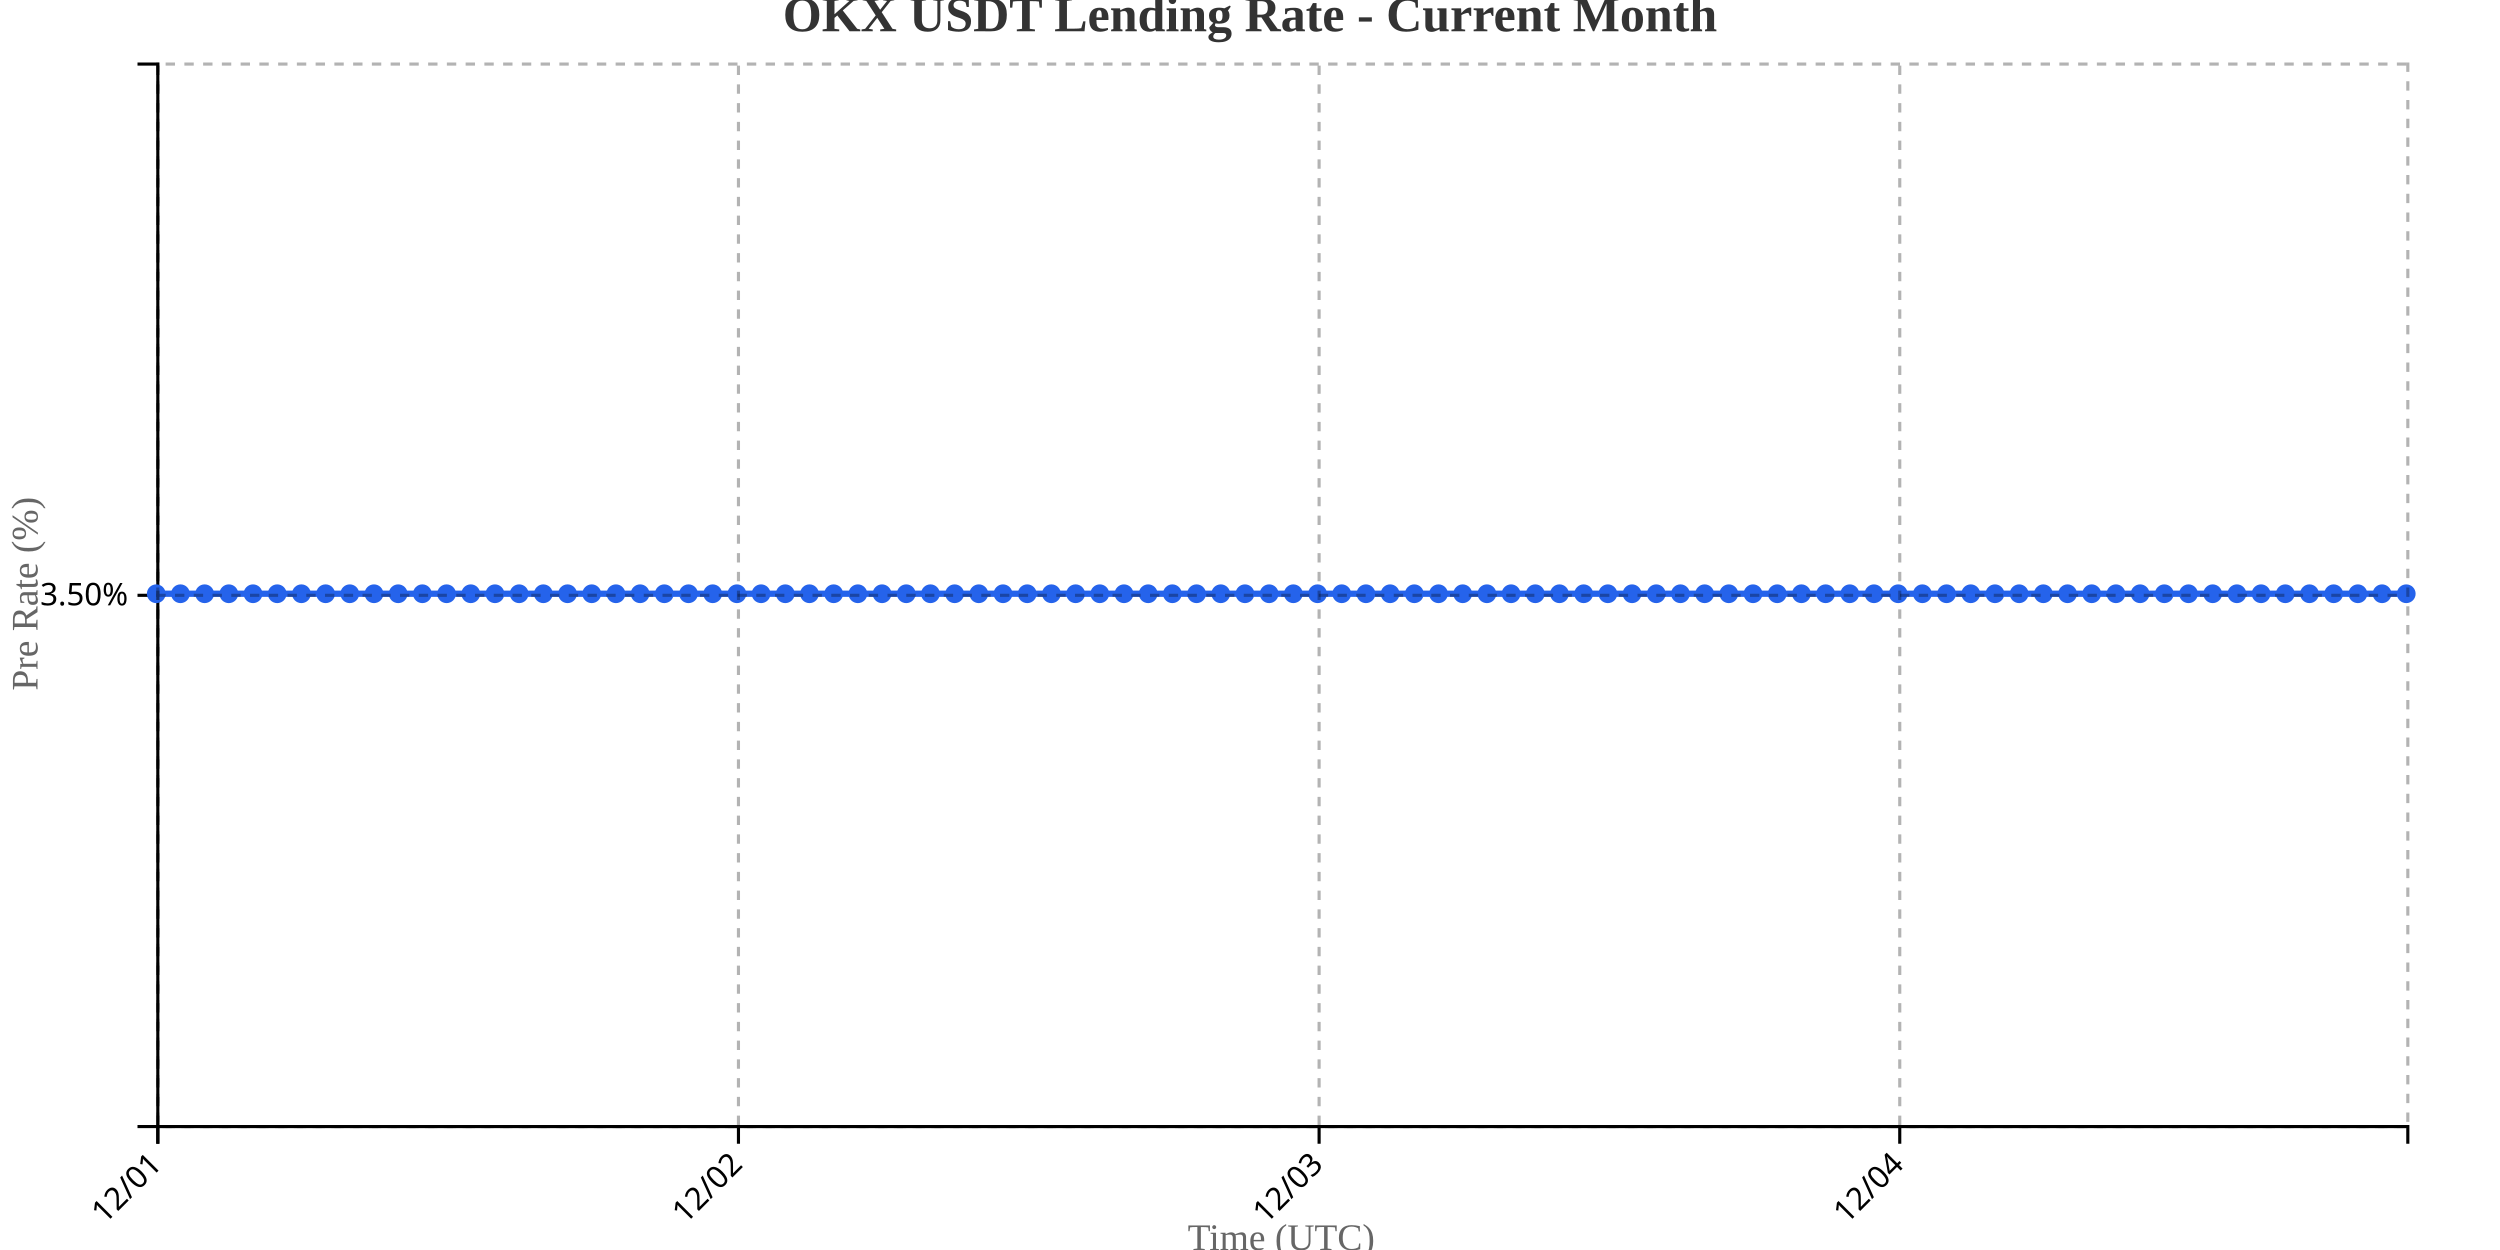
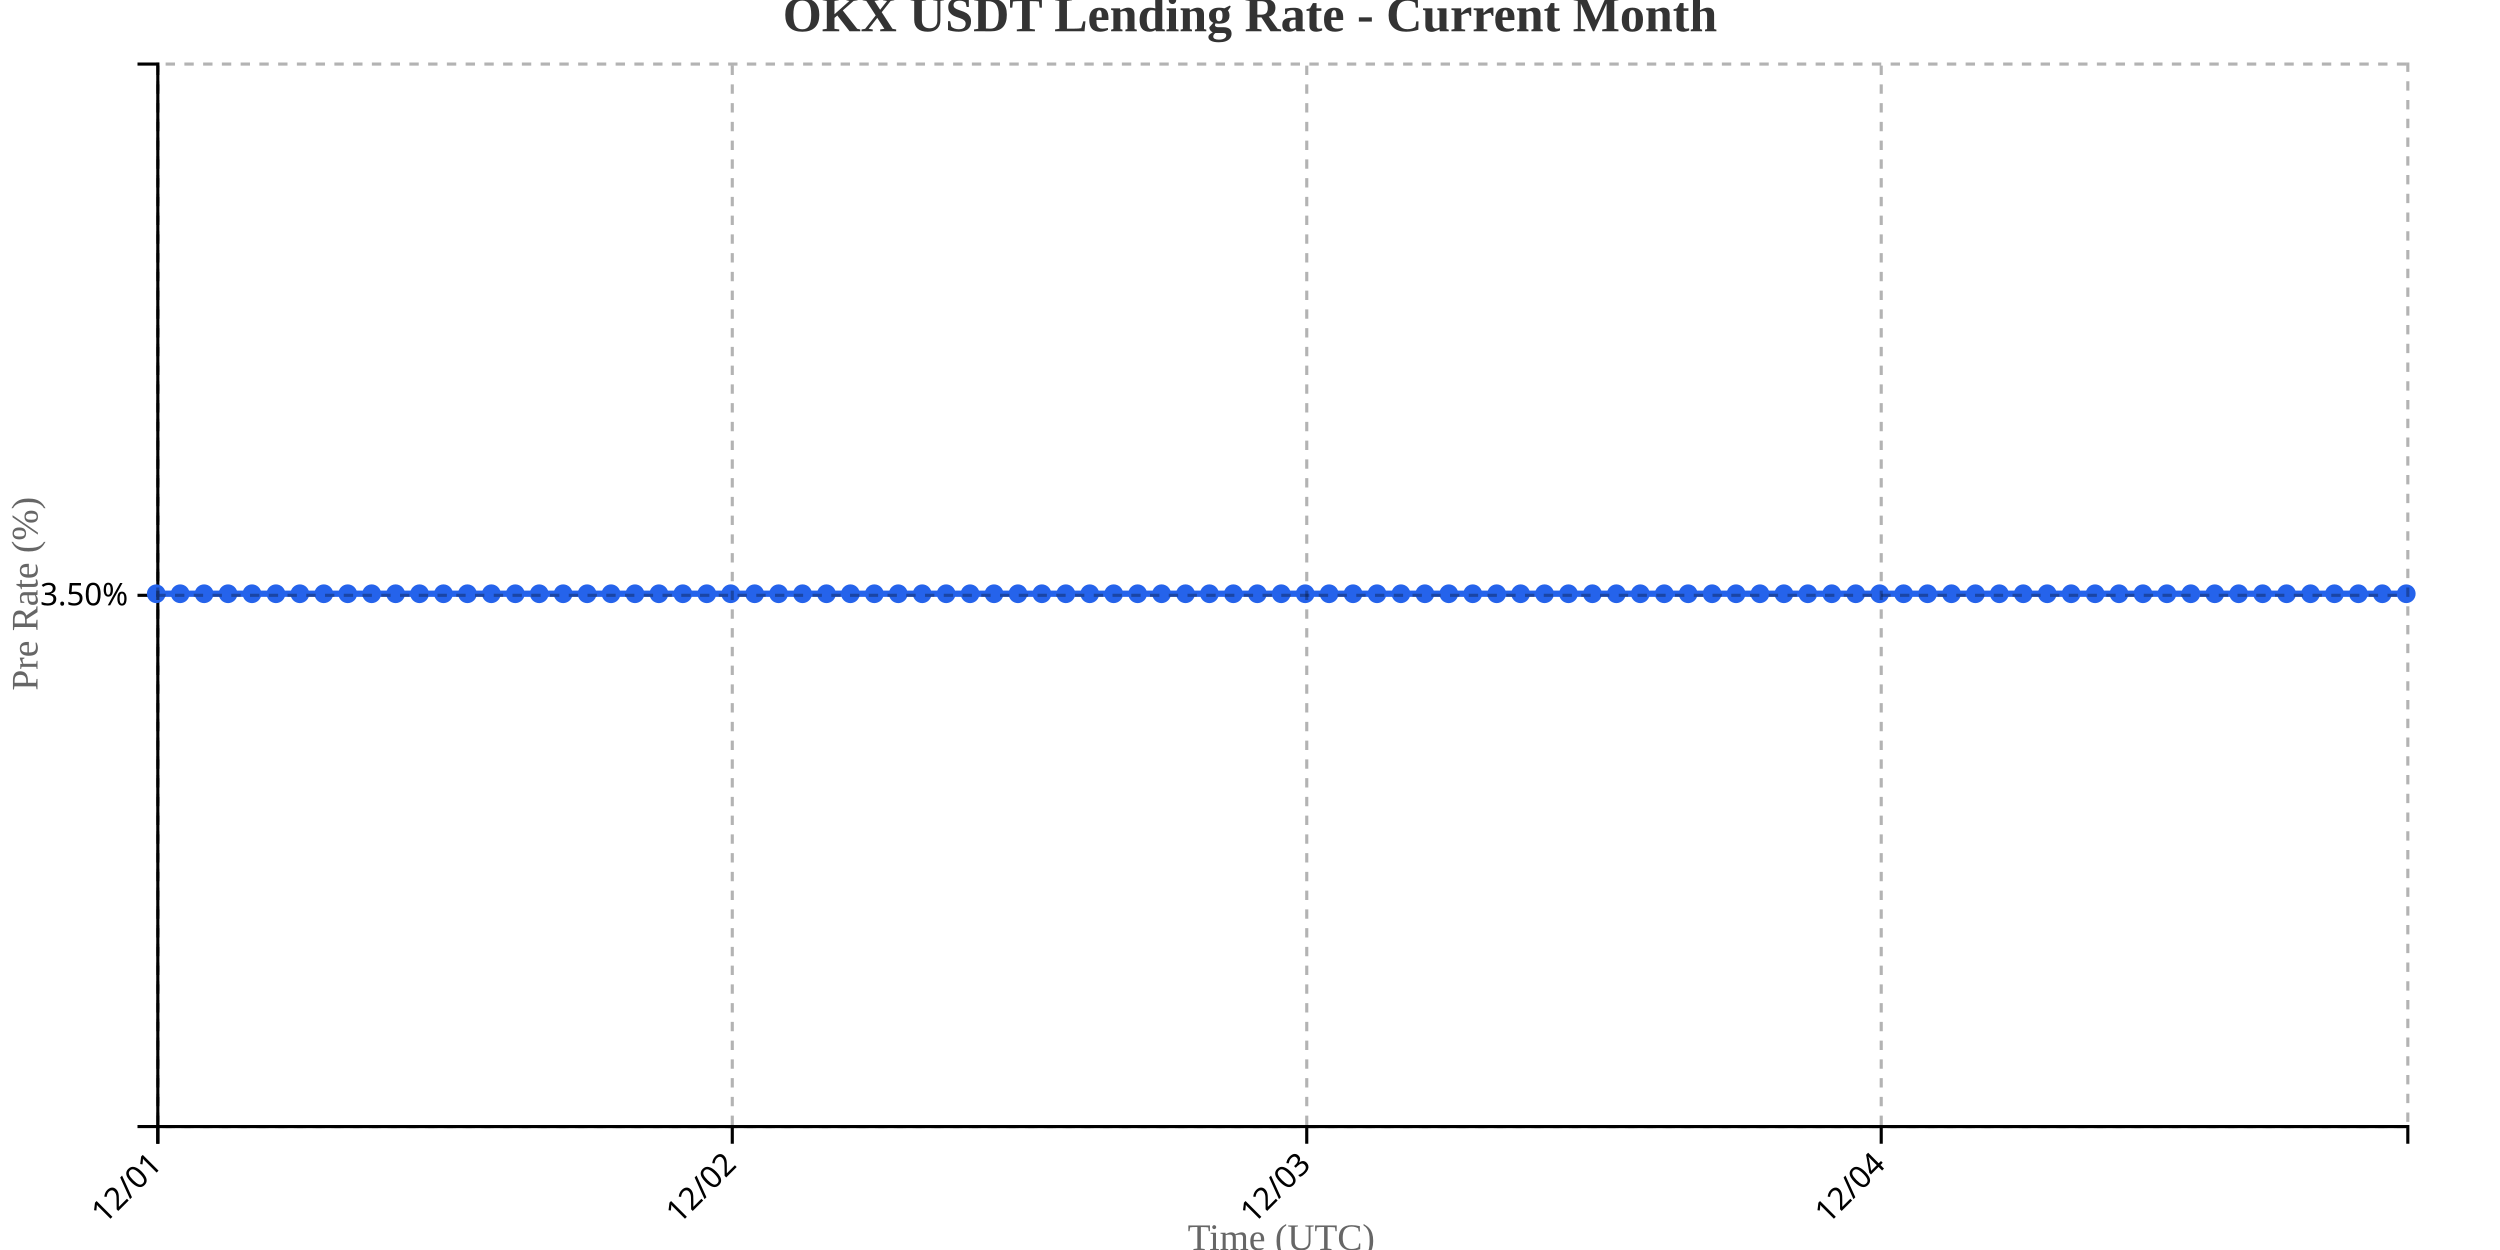
<svg xmlns="http://www.w3.org/2000/svg" width="800" height="400">
  <g transform="translate(50,20)">
    <g transform="translate(0,340)" fill="none" font-size="10" font-family="sans-serif" text-anchor="middle">
      <path class="domain" stroke="currentColor" d="M0.5,6V0.5H720.5V6" />
      <g class="tick" opacity="1" transform="translate(0.5,0)">
        <line stroke="currentColor" y2="6" />
        <text fill="currentColor" y="9" dy=".15em" style="text-anchor: end;" dx="-.8em" transform="rotate(-45)">12/01</text>
      </g>
-       <g class="tick" opacity="1" transform="translate(186.3065,0)">
+       <g class="tick" opacity="1" transform="translate(184.3298,0)">
        <line stroke="currentColor" y2="6" />
        <text fill="currentColor" y="9" dy=".15em" style="text-anchor: end;" dx="-.8em" transform="rotate(-45)">12/02</text>
      </g>
-       <g class="tick" opacity="1" transform="translate(372.1129,0)">
+       <g class="tick" opacity="1" transform="translate(368.1596,0)">
        <line stroke="currentColor" y2="6" />
        <text fill="currentColor" y="9" dy=".15em" style="text-anchor: end;" dx="-.8em" transform="rotate(-45)">12/03</text>
      </g>
-       <g class="tick" opacity="1" transform="translate(557.9194,0)">
+       <g class="tick" opacity="1" transform="translate(551.9894,0)">
        <line stroke="currentColor" y2="6" />
        <text fill="currentColor" y="9" dy=".15em" style="text-anchor: end;" dx="-.8em" transform="rotate(-45)">12/04</text>
      </g>
    </g>
    <g fill="none" font-size="10" font-family="sans-serif" text-anchor="end">
      <path class="domain" stroke="currentColor" d="M-6,340.5H0.5V0.5H-6" />
      <g class="tick" opacity="1" transform="translate(0,170.5)">
        <line stroke="currentColor" x2="-6" />
        <text fill="currentColor" x="-9" dy="0.32em">3.50%</text>
      </g>
    </g>
    <text transform="rotate(-90)" y="-50" x="-170" dy="1em" style="text-anchor: middle; font-size: 12px; fill: #666;">Pre Rate (%)</text>
    <text transform="translate(360, 380)" style="text-anchor: middle; font-size: 12px; fill: #666;">Time (UTC)</text>
-     <path fill="none" stroke="#2563eb" stroke-width="2" d="M0,170C2.581,170,5.161,170,7.742,170C10.323,170,12.903,170,15.484,170C18.065,170,20.645,170,23.226,170C25.806,170,28.387,170,30.968,170C33.548,170,36.129,170,38.71,170C41.29,170,43.871,170,46.452,170C49.032,170,51.613,170,54.194,170C56.774,170,59.355,170,61.935,170C64.516,170,67.097,170,69.677,170C72.258,170,74.839,170,77.419,170C80,170,82.581,170,85.161,170C87.742,170,90.323,170,92.903,170C95.484,170,98.065,170,100.645,170C103.226,170,105.806,170,108.387,170C110.968,170,113.548,170,116.129,170C118.71,170,121.29,170,123.871,170C126.452,170,129.032,170,131.613,170C134.194,170,136.774,170,139.355,170C141.935,170,144.516,170,147.097,170C149.677,170,152.258,170,154.839,170C157.419,170,160,170,162.581,170C165.161,170,167.742,170,170.323,170C172.903,170,175.484,170,178.065,170C180.645,170,183.226,170,185.806,170C188.387,170,190.968,170,193.548,170C196.129,170,198.71,170,201.29,170C203.871,170,206.452,170,209.032,170C211.613,170,214.194,170,216.774,170C219.355,170,221.935,170,224.516,170C227.097,170,229.677,170,232.258,170C234.839,170,237.419,170,240,170C242.581,170,245.161,170,247.742,170C250.323,170,252.903,170,255.484,170C258.065,170,260.645,170,263.226,170C265.806,170,268.387,170,270.968,170C273.548,170,276.129,170,278.71,170C281.29,170,283.871,170,286.452,170C289.032,170,291.613,170,294.194,170C296.774,170,299.355,170,301.935,170C304.516,170,307.097,170,309.677,170C312.258,170,314.839,170,317.419,170C320,170,322.581,170,325.161,170C327.742,170,330.323,170,332.903,170C335.484,170,338.065,170,340.645,170C343.226,170,345.806,170,348.387,170C350.968,170,353.548,170,356.129,170C358.71,170,361.29,170,363.871,170C366.452,170,369.032,170,371.613,170C374.194,170,376.774,170,379.355,170C381.935,170,384.516,170,387.097,170C389.677,170,392.258,170,394.839,170C397.419,170,400,170,402.581,170C405.161,170,407.742,170,410.323,170C412.903,170,415.484,170,418.065,170C420.645,170,423.226,170,425.806,170C428.387,170,430.968,170,433.548,170C436.129,170,438.71,170,441.29,170C443.871,170,446.452,170,449.032,170C451.613,170,454.194,170,456.774,170C459.355,170,461.935,170,464.516,170C467.097,170,469.677,170,472.258,170C474.839,170,477.419,170,480,170C482.581,170,485.161,170,487.742,170C490.323,170,492.903,170,495.484,170C498.065,170,500.645,170,503.226,170C505.806,170,508.387,170,510.968,170C513.548,170,516.129,170,518.71,170C521.29,170,523.871,170,526.452,170C529.032,170,531.613,170,534.194,170C536.774,170,539.355,170,541.935,170C544.516,170,547.097,170,549.677,170C552.258,170,554.839,170,557.419,170C560,170,562.581,170,565.161,170C567.742,170,570.323,170,572.903,170C575.484,170,578.065,170,580.645,170C583.226,170,585.806,170,588.387,170C590.968,170,593.548,170,596.129,170C598.71,170,601.29,170,603.871,170C606.452,170,609.032,170,611.613,170C614.194,170,616.774,170,619.355,170C621.935,170,624.516,170,627.097,170C629.677,170,632.258,170,634.839,170C637.419,170,640,170,642.581,170C645.161,170,647.742,170,650.323,170C652.903,170,655.484,170,658.065,170C660.645,170,663.226,170,665.806,170C668.387,170,670.968,170,673.548,170C676.129,170,678.71,170,681.29,170C683.871,170,686.452,170,689.032,170C691.613,170,694.194,170,696.774,170C699.355,170,701.935,170,704.516,170C707.097,170,709.677,170,712.258,170C714.839,170,717.419,170,720,170" />
+     <path fill="none" stroke="#2563eb" stroke-width="2" d="M0,170C2.553,170,5.106,170,7.66,170C10.213,170,12.766,170,15.319,170C17.872,170,20.426,170,22.979,170C25.532,170,28.085,170,30.638,170C33.191,170,35.745,170,38.298,170C40.851,170,43.404,170,45.957,170C48.511,170,51.064,170,53.617,170C56.17,170,58.723,170,61.277,170C63.83,170,66.383,170,68.936,170C71.489,170,74.043,170,76.596,170C79.149,170,81.702,170,84.255,170C86.809,170,89.362,170,91.915,170C94.468,170,97.021,170,99.574,170C102.128,170,104.681,170,107.234,170C109.787,170,112.34,170,114.894,170C117.447,170,120,170,122.553,170C125.106,170,127.66,170,130.213,170C132.766,170,135.319,170,137.872,170C140.426,170,142.979,170,145.532,170C148.085,170,150.638,170,153.191,170C155.745,170,158.298,170,160.851,170C163.404,170,165.957,170,168.511,170C171.064,170,173.617,170,176.17,170C178.723,170,181.277,170,183.83,170C186.383,170,188.936,170,191.489,170C194.043,170,196.596,170,199.149,170C201.702,170,204.255,170,206.809,170C209.362,170,211.915,170,214.468,170C217.021,170,219.574,170,222.128,170C224.681,170,227.234,170,229.787,170C232.34,170,234.894,170,237.447,170C240,170,242.553,170,245.106,170C247.66,170,250.213,170,252.766,170C255.319,170,257.872,170,260.426,170C262.979,170,265.532,170,268.085,170C270.638,170,273.191,170,275.745,170C278.298,170,280.851,170,283.404,170C285.957,170,288.511,170,291.064,170C293.617,170,296.17,170,298.723,170C301.277,170,303.83,170,306.383,170C308.936,170,311.489,170,314.043,170C316.596,170,319.149,170,321.702,170C324.255,170,326.809,170,329.362,170C331.915,170,334.468,170,337.021,170C339.574,170,342.128,170,344.681,170C347.234,170,349.787,170,352.34,170C354.894,170,357.447,170,360,170C362.553,170,365.106,170,367.66,170C370.213,170,372.766,170,375.319,170C377.872,170,380.426,170,382.979,170C385.532,170,388.085,170,390.638,170C393.191,170,395.745,170,398.298,170C400.851,170,403.404,170,405.957,170C408.511,170,411.064,170,413.617,170C416.17,170,418.723,170,421.277,170C423.83,170,426.383,170,428.936,170C431.489,170,434.043,170,436.596,170C439.149,170,441.702,170,444.255,170C446.809,170,449.362,170,451.915,170C454.468,170,457.021,170,459.574,170C462.128,170,464.681,170,467.234,170C469.787,170,472.34,170,474.894,170C477.447,170,480,170,482.553,170C485.106,170,487.66,170,490.213,170C492.766,170,495.319,170,497.872,170C500.426,170,502.979,170,505.532,170C508.085,170,510.638,170,513.191,170C515.745,170,518.298,170,520.851,170C523.404,170,525.957,170,528.511,170C531.064,170,533.617,170,536.17,170C538.723,170,541.277,170,543.83,170C546.383,170,548.936,170,551.489,170C554.043,170,556.596,170,559.149,170C561.702,170,564.255,170,566.809,170C569.362,170,571.915,170,574.468,170C577.021,170,579.574,170,582.128,170C584.681,170,587.234,170,589.787,170C592.34,170,594.894,170,597.447,170C600,170,602.553,170,605.106,170C607.66,170,610.213,170,612.766,170C615.319,170,617.872,170,620.426,170C622.979,170,625.532,170,628.085,170C630.638,170,633.191,170,635.745,170C638.298,170,640.851,170,643.404,170C645.957,170,648.511,170,651.064,170C653.617,170,656.17,170,658.723,170C661.277,170,663.83,170,666.383,170C668.936,170,671.489,170,674.043,170C676.596,170,679.149,170,681.702,170C684.255,170,686.809,170,689.362,170C691.915,170,694.468,170,697.021,170C699.574,170,702.128,170,704.681,170C707.234,170,709.787,170,712.34,170C714.894,170,717.447,170,720,170" />
    <circle class="dot" cx="0" cy="170" r="3" fill="#2563eb" />
-     <circle class="dot" cx="7.742" cy="170" r="3" fill="#2563eb" />
-     <circle class="dot" cx="15.484" cy="170" r="3" fill="#2563eb" />
-     <circle class="dot" cx="23.226" cy="170" r="3" fill="#2563eb" />
-     <circle class="dot" cx="30.968" cy="170" r="3" fill="#2563eb" />
-     <circle class="dot" cx="38.71" cy="170" r="3" fill="#2563eb" />
-     <circle class="dot" cx="46.452" cy="170" r="3" fill="#2563eb" />
-     <circle class="dot" cx="54.194" cy="170" r="3" fill="#2563eb" />
-     <circle class="dot" cx="61.935" cy="170" r="3" fill="#2563eb" />
-     <circle class="dot" cx="69.677" cy="170" r="3" fill="#2563eb" />
-     <circle class="dot" cx="77.419" cy="170" r="3" fill="#2563eb" />
-     <circle class="dot" cx="85.161" cy="170" r="3" fill="#2563eb" />
-     <circle class="dot" cx="92.903" cy="170" r="3" fill="#2563eb" />
-     <circle class="dot" cx="100.645" cy="170" r="3" fill="#2563eb" />
-     <circle class="dot" cx="108.387" cy="170" r="3" fill="#2563eb" />
-     <circle class="dot" cx="116.129" cy="170" r="3" fill="#2563eb" />
-     <circle class="dot" cx="123.871" cy="170" r="3" fill="#2563eb" />
-     <circle class="dot" cx="131.613" cy="170" r="3" fill="#2563eb" />
-     <circle class="dot" cx="139.355" cy="170" r="3" fill="#2563eb" />
-     <circle class="dot" cx="147.097" cy="170" r="3" fill="#2563eb" />
-     <circle class="dot" cx="154.839" cy="170" r="3" fill="#2563eb" />
-     <circle class="dot" cx="162.581" cy="170" r="3" fill="#2563eb" />
-     <circle class="dot" cx="170.323" cy="170" r="3" fill="#2563eb" />
-     <circle class="dot" cx="178.065" cy="170" r="3" fill="#2563eb" />
-     <circle class="dot" cx="185.806" cy="170" r="3" fill="#2563eb" />
-     <circle class="dot" cx="193.548" cy="170" r="3" fill="#2563eb" />
-     <circle class="dot" cx="201.29" cy="170" r="3" fill="#2563eb" />
-     <circle class="dot" cx="209.032" cy="170" r="3" fill="#2563eb" />
-     <circle class="dot" cx="216.774" cy="170" r="3" fill="#2563eb" />
-     <circle class="dot" cx="224.516" cy="170" r="3" fill="#2563eb" />
-     <circle class="dot" cx="232.258" cy="170" r="3" fill="#2563eb" />
-     <circle class="dot" cx="240" cy="170" r="3" fill="#2563eb" />
-     <circle class="dot" cx="247.742" cy="170" r="3" fill="#2563eb" />
-     <circle class="dot" cx="255.484" cy="170" r="3" fill="#2563eb" />
-     <circle class="dot" cx="263.226" cy="170" r="3" fill="#2563eb" />
-     <circle class="dot" cx="270.968" cy="170" r="3" fill="#2563eb" />
-     <circle class="dot" cx="278.71" cy="170" r="3" fill="#2563eb" />
-     <circle class="dot" cx="286.452" cy="170" r="3" fill="#2563eb" />
-     <circle class="dot" cx="294.194" cy="170" r="3" fill="#2563eb" />
-     <circle class="dot" cx="301.935" cy="170" r="3" fill="#2563eb" />
-     <circle class="dot" cx="309.677" cy="170" r="3" fill="#2563eb" />
-     <circle class="dot" cx="317.419" cy="170" r="3" fill="#2563eb" />
-     <circle class="dot" cx="325.161" cy="170" r="3" fill="#2563eb" />
-     <circle class="dot" cx="332.903" cy="170" r="3" fill="#2563eb" />
-     <circle class="dot" cx="340.645" cy="170" r="3" fill="#2563eb" />
-     <circle class="dot" cx="348.387" cy="170" r="3" fill="#2563eb" />
-     <circle class="dot" cx="356.129" cy="170" r="3" fill="#2563eb" />
-     <circle class="dot" cx="363.871" cy="170" r="3" fill="#2563eb" />
-     <circle class="dot" cx="371.613" cy="170" r="3" fill="#2563eb" />
-     <circle class="dot" cx="379.355" cy="170" r="3" fill="#2563eb" />
-     <circle class="dot" cx="387.097" cy="170" r="3" fill="#2563eb" />
-     <circle class="dot" cx="394.839" cy="170" r="3" fill="#2563eb" />
-     <circle class="dot" cx="402.581" cy="170" r="3" fill="#2563eb" />
-     <circle class="dot" cx="410.323" cy="170" r="3" fill="#2563eb" />
-     <circle class="dot" cx="418.065" cy="170" r="3" fill="#2563eb" />
-     <circle class="dot" cx="425.806" cy="170" r="3" fill="#2563eb" />
-     <circle class="dot" cx="433.548" cy="170" r="3" fill="#2563eb" />
-     <circle class="dot" cx="441.29" cy="170" r="3" fill="#2563eb" />
-     <circle class="dot" cx="449.032" cy="170" r="3" fill="#2563eb" />
-     <circle class="dot" cx="456.774" cy="170" r="3" fill="#2563eb" />
-     <circle class="dot" cx="464.516" cy="170" r="3" fill="#2563eb" />
-     <circle class="dot" cx="472.258" cy="170" r="3" fill="#2563eb" />
-     <circle class="dot" cx="480" cy="170" r="3" fill="#2563eb" />
-     <circle class="dot" cx="487.742" cy="170" r="3" fill="#2563eb" />
-     <circle class="dot" cx="495.484" cy="170" r="3" fill="#2563eb" />
-     <circle class="dot" cx="503.226" cy="170" r="3" fill="#2563eb" />
-     <circle class="dot" cx="510.968" cy="170" r="3" fill="#2563eb" />
-     <circle class="dot" cx="518.71" cy="170" r="3" fill="#2563eb" />
-     <circle class="dot" cx="526.452" cy="170" r="3" fill="#2563eb" />
-     <circle class="dot" cx="534.194" cy="170" r="3" fill="#2563eb" />
-     <circle class="dot" cx="541.935" cy="170" r="3" fill="#2563eb" />
-     <circle class="dot" cx="549.677" cy="170" r="3" fill="#2563eb" />
-     <circle class="dot" cx="557.419" cy="170" r="3" fill="#2563eb" />
-     <circle class="dot" cx="565.161" cy="170" r="3" fill="#2563eb" />
-     <circle class="dot" cx="572.903" cy="170" r="3" fill="#2563eb" />
-     <circle class="dot" cx="580.645" cy="170" r="3" fill="#2563eb" />
-     <circle class="dot" cx="588.387" cy="170" r="3" fill="#2563eb" />
-     <circle class="dot" cx="596.129" cy="170" r="3" fill="#2563eb" />
-     <circle class="dot" cx="603.871" cy="170" r="3" fill="#2563eb" />
-     <circle class="dot" cx="611.613" cy="170" r="3" fill="#2563eb" />
-     <circle class="dot" cx="619.355" cy="170" r="3" fill="#2563eb" />
-     <circle class="dot" cx="627.097" cy="170" r="3" fill="#2563eb" />
-     <circle class="dot" cx="634.839" cy="170" r="3" fill="#2563eb" />
-     <circle class="dot" cx="642.581" cy="170" r="3" fill="#2563eb" />
-     <circle class="dot" cx="650.323" cy="170" r="3" fill="#2563eb" />
-     <circle class="dot" cx="658.065" cy="170" r="3" fill="#2563eb" />
-     <circle class="dot" cx="665.806" cy="170" r="3" fill="#2563eb" />
-     <circle class="dot" cx="673.548" cy="170" r="3" fill="#2563eb" />
-     <circle class="dot" cx="681.29" cy="170" r="3" fill="#2563eb" />
-     <circle class="dot" cx="689.032" cy="170" r="3" fill="#2563eb" />
-     <circle class="dot" cx="696.774" cy="170" r="3" fill="#2563eb" />
-     <circle class="dot" cx="704.516" cy="170" r="3" fill="#2563eb" />
-     <circle class="dot" cx="712.258" cy="170" r="3" fill="#2563eb" />
+     <circle class="dot" cx="7.66" cy="170" r="3" fill="#2563eb" />
+     <circle class="dot" cx="15.319" cy="170" r="3" fill="#2563eb" />
+     <circle class="dot" cx="22.979" cy="170" r="3" fill="#2563eb" />
+     <circle class="dot" cx="30.638" cy="170" r="3" fill="#2563eb" />
+     <circle class="dot" cx="38.298" cy="170" r="3" fill="#2563eb" />
+     <circle class="dot" cx="45.957" cy="170" r="3" fill="#2563eb" />
+     <circle class="dot" cx="53.617" cy="170" r="3" fill="#2563eb" />
+     <circle class="dot" cx="61.277" cy="170" r="3" fill="#2563eb" />
+     <circle class="dot" cx="68.936" cy="170" r="3" fill="#2563eb" />
+     <circle class="dot" cx="76.596" cy="170" r="3" fill="#2563eb" />
+     <circle class="dot" cx="84.255" cy="170" r="3" fill="#2563eb" />
+     <circle class="dot" cx="91.915" cy="170" r="3" fill="#2563eb" />
+     <circle class="dot" cx="99.574" cy="170" r="3" fill="#2563eb" />
+     <circle class="dot" cx="107.234" cy="170" r="3" fill="#2563eb" />
+     <circle class="dot" cx="114.894" cy="170" r="3" fill="#2563eb" />
+     <circle class="dot" cx="122.553" cy="170" r="3" fill="#2563eb" />
+     <circle class="dot" cx="130.213" cy="170" r="3" fill="#2563eb" />
+     <circle class="dot" cx="137.872" cy="170" r="3" fill="#2563eb" />
+     <circle class="dot" cx="145.532" cy="170" r="3" fill="#2563eb" />
+     <circle class="dot" cx="153.191" cy="170" r="3" fill="#2563eb" />
+     <circle class="dot" cx="160.851" cy="170" r="3" fill="#2563eb" />
+     <circle class="dot" cx="168.511" cy="170" r="3" fill="#2563eb" />
+     <circle class="dot" cx="176.17" cy="170" r="3" fill="#2563eb" />
+     <circle class="dot" cx="183.83" cy="170" r="3" fill="#2563eb" />
+     <circle class="dot" cx="191.489" cy="170" r="3" fill="#2563eb" />
+     <circle class="dot" cx="199.149" cy="170" r="3" fill="#2563eb" />
+     <circle class="dot" cx="206.809" cy="170" r="3" fill="#2563eb" />
+     <circle class="dot" cx="214.468" cy="170" r="3" fill="#2563eb" />
+     <circle class="dot" cx="222.128" cy="170" r="3" fill="#2563eb" />
+     <circle class="dot" cx="229.787" cy="170" r="3" fill="#2563eb" />
+     <circle class="dot" cx="237.447" cy="170" r="3" fill="#2563eb" />
+     <circle class="dot" cx="245.106" cy="170" r="3" fill="#2563eb" />
+     <circle class="dot" cx="252.766" cy="170" r="3" fill="#2563eb" />
+     <circle class="dot" cx="260.426" cy="170" r="3" fill="#2563eb" />
+     <circle class="dot" cx="268.085" cy="170" r="3" fill="#2563eb" />
+     <circle class="dot" cx="275.745" cy="170" r="3" fill="#2563eb" />
+     <circle class="dot" cx="283.404" cy="170" r="3" fill="#2563eb" />
+     <circle class="dot" cx="291.064" cy="170" r="3" fill="#2563eb" />
+     <circle class="dot" cx="298.723" cy="170" r="3" fill="#2563eb" />
+     <circle class="dot" cx="306.383" cy="170" r="3" fill="#2563eb" />
+     <circle class="dot" cx="314.043" cy="170" r="3" fill="#2563eb" />
+     <circle class="dot" cx="321.702" cy="170" r="3" fill="#2563eb" />
+     <circle class="dot" cx="329.362" cy="170" r="3" fill="#2563eb" />
+     <circle class="dot" cx="337.021" cy="170" r="3" fill="#2563eb" />
+     <circle class="dot" cx="344.681" cy="170" r="3" fill="#2563eb" />
+     <circle class="dot" cx="352.34" cy="170" r="3" fill="#2563eb" />
+     <circle class="dot" cx="360" cy="170" r="3" fill="#2563eb" />
+     <circle class="dot" cx="367.66" cy="170" r="3" fill="#2563eb" />
+     <circle class="dot" cx="375.319" cy="170" r="3" fill="#2563eb" />
+     <circle class="dot" cx="382.979" cy="170" r="3" fill="#2563eb" />
+     <circle class="dot" cx="390.638" cy="170" r="3" fill="#2563eb" />
+     <circle class="dot" cx="398.298" cy="170" r="3" fill="#2563eb" />
+     <circle class="dot" cx="405.957" cy="170" r="3" fill="#2563eb" />
+     <circle class="dot" cx="413.617" cy="170" r="3" fill="#2563eb" />
+     <circle class="dot" cx="421.277" cy="170" r="3" fill="#2563eb" />
+     <circle class="dot" cx="428.936" cy="170" r="3" fill="#2563eb" />
+     <circle class="dot" cx="436.596" cy="170" r="3" fill="#2563eb" />
+     <circle class="dot" cx="444.255" cy="170" r="3" fill="#2563eb" />
+     <circle class="dot" cx="451.915" cy="170" r="3" fill="#2563eb" />
+     <circle class="dot" cx="459.574" cy="170" r="3" fill="#2563eb" />
+     <circle class="dot" cx="467.234" cy="170" r="3" fill="#2563eb" />
+     <circle class="dot" cx="474.894" cy="170" r="3" fill="#2563eb" />
+     <circle class="dot" cx="482.553" cy="170" r="3" fill="#2563eb" />
+     <circle class="dot" cx="490.213" cy="170" r="3" fill="#2563eb" />
+     <circle class="dot" cx="497.872" cy="170" r="3" fill="#2563eb" />
+     <circle class="dot" cx="505.532" cy="170" r="3" fill="#2563eb" />
+     <circle class="dot" cx="513.191" cy="170" r="3" fill="#2563eb" />
+     <circle class="dot" cx="520.851" cy="170" r="3" fill="#2563eb" />
+     <circle class="dot" cx="528.511" cy="170" r="3" fill="#2563eb" />
+     <circle class="dot" cx="536.17" cy="170" r="3" fill="#2563eb" />
+     <circle class="dot" cx="543.83" cy="170" r="3" fill="#2563eb" />
+     <circle class="dot" cx="551.489" cy="170" r="3" fill="#2563eb" />
+     <circle class="dot" cx="559.149" cy="170" r="3" fill="#2563eb" />
+     <circle class="dot" cx="566.809" cy="170" r="3" fill="#2563eb" />
+     <circle class="dot" cx="574.468" cy="170" r="3" fill="#2563eb" />
+     <circle class="dot" cx="582.128" cy="170" r="3" fill="#2563eb" />
+     <circle class="dot" cx="589.787" cy="170" r="3" fill="#2563eb" />
+     <circle class="dot" cx="597.447" cy="170" r="3" fill="#2563eb" />
+     <circle class="dot" cx="605.106" cy="170" r="3" fill="#2563eb" />
+     <circle class="dot" cx="612.766" cy="170" r="3" fill="#2563eb" />
+     <circle class="dot" cx="620.426" cy="170" r="3" fill="#2563eb" />
+     <circle class="dot" cx="628.085" cy="170" r="3" fill="#2563eb" />
+     <circle class="dot" cx="635.745" cy="170" r="3" fill="#2563eb" />
+     <circle class="dot" cx="643.404" cy="170" r="3" fill="#2563eb" />
+     <circle class="dot" cx="651.064" cy="170" r="3" fill="#2563eb" />
+     <circle class="dot" cx="658.723" cy="170" r="3" fill="#2563eb" />
+     <circle class="dot" cx="666.383" cy="170" r="3" fill="#2563eb" />
+     <circle class="dot" cx="674.043" cy="170" r="3" fill="#2563eb" />
+     <circle class="dot" cx="681.702" cy="170" r="3" fill="#2563eb" />
+     <circle class="dot" cx="689.362" cy="170" r="3" fill="#2563eb" />
+     <circle class="dot" cx="697.021" cy="170" r="3" fill="#2563eb" />
+     <circle class="dot" cx="704.681" cy="170" r="3" fill="#2563eb" />
+     <circle class="dot" cx="712.34" cy="170" r="3" fill="#2563eb" />
    <circle class="dot" cx="720" cy="170" r="3" fill="#2563eb" />
    <g class="grid" transform="translate(0,340)" fill="none" font-size="10" font-family="sans-serif" text-anchor="middle" style="stroke-dasharray: 3,3; opacity: 0.3;">
      <path class="domain" stroke="currentColor" d="M0.5,-340V0.5H720.5V-340" />
      <g class="tick" opacity="1" transform="translate(0.5,0)">
        <line stroke="currentColor" y2="-340" />
        <text fill="currentColor" y="3" dy="0.71em" />
      </g>
-       <g class="tick" opacity="1" transform="translate(186.3065,0)">
+       <g class="tick" opacity="1" transform="translate(184.3298,0)">
        <line stroke="currentColor" y2="-340" />
        <text fill="currentColor" y="3" dy="0.71em" />
      </g>
-       <g class="tick" opacity="1" transform="translate(372.1129,0)">
+       <g class="tick" opacity="1" transform="translate(368.1596,0)">
        <line stroke="currentColor" y2="-340" />
        <text fill="currentColor" y="3" dy="0.71em" />
      </g>
-       <g class="tick" opacity="1" transform="translate(557.9194,0)">
+       <g class="tick" opacity="1" transform="translate(551.9894,0)">
        <line stroke="currentColor" y2="-340" />
        <text fill="currentColor" y="3" dy="0.71em" />
      </g>
    </g>
    <g class="grid" fill="none" font-size="10" font-family="sans-serif" text-anchor="end" style="stroke-dasharray: 3,3; opacity: 0.3;">
      <path class="domain" stroke="currentColor" d="M720,340.5H0.5V0.5H720" />
      <g class="tick" opacity="1" transform="translate(0,170.5)">
        <line stroke="currentColor" x2="720" />
        <text fill="currentColor" x="-3" dy="0.32em" />
      </g>
    </g>
  </g>
  <text x="400" y="10" text-anchor="middle" style="font-size: 16px; font-weight: bold; fill: #333;">OKX USDT Lending Rate - Current Month</text>
</svg>
